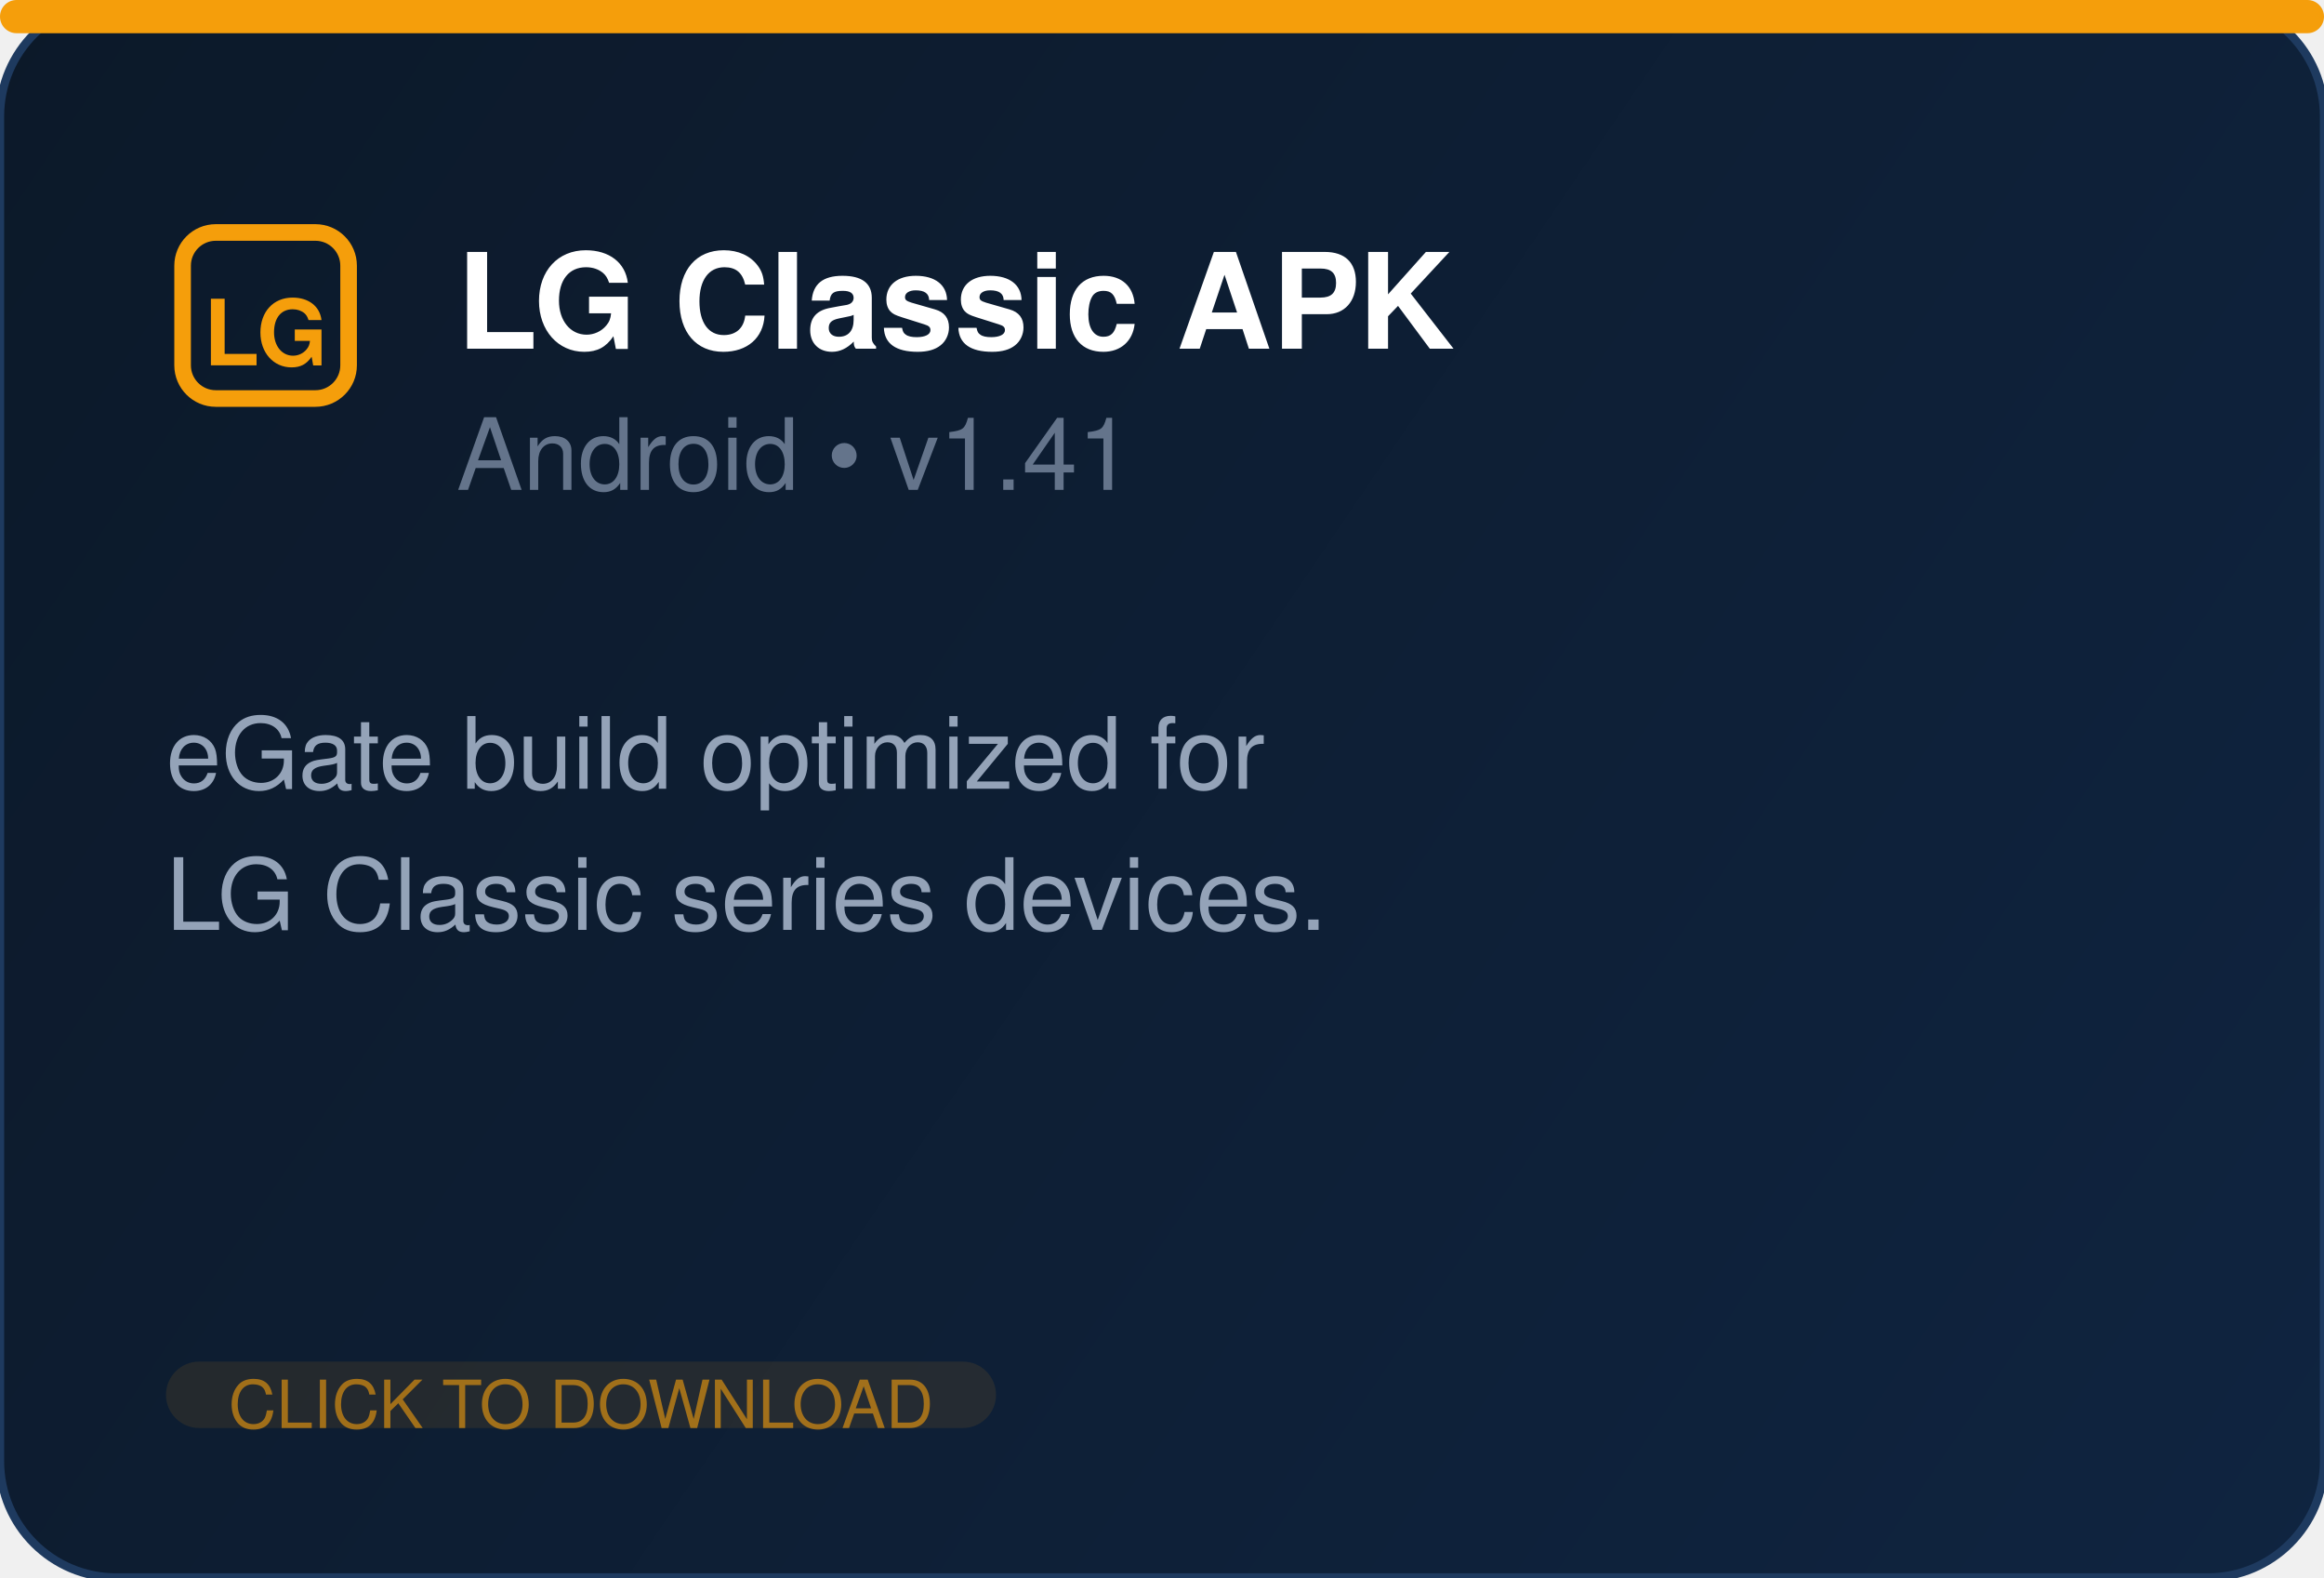
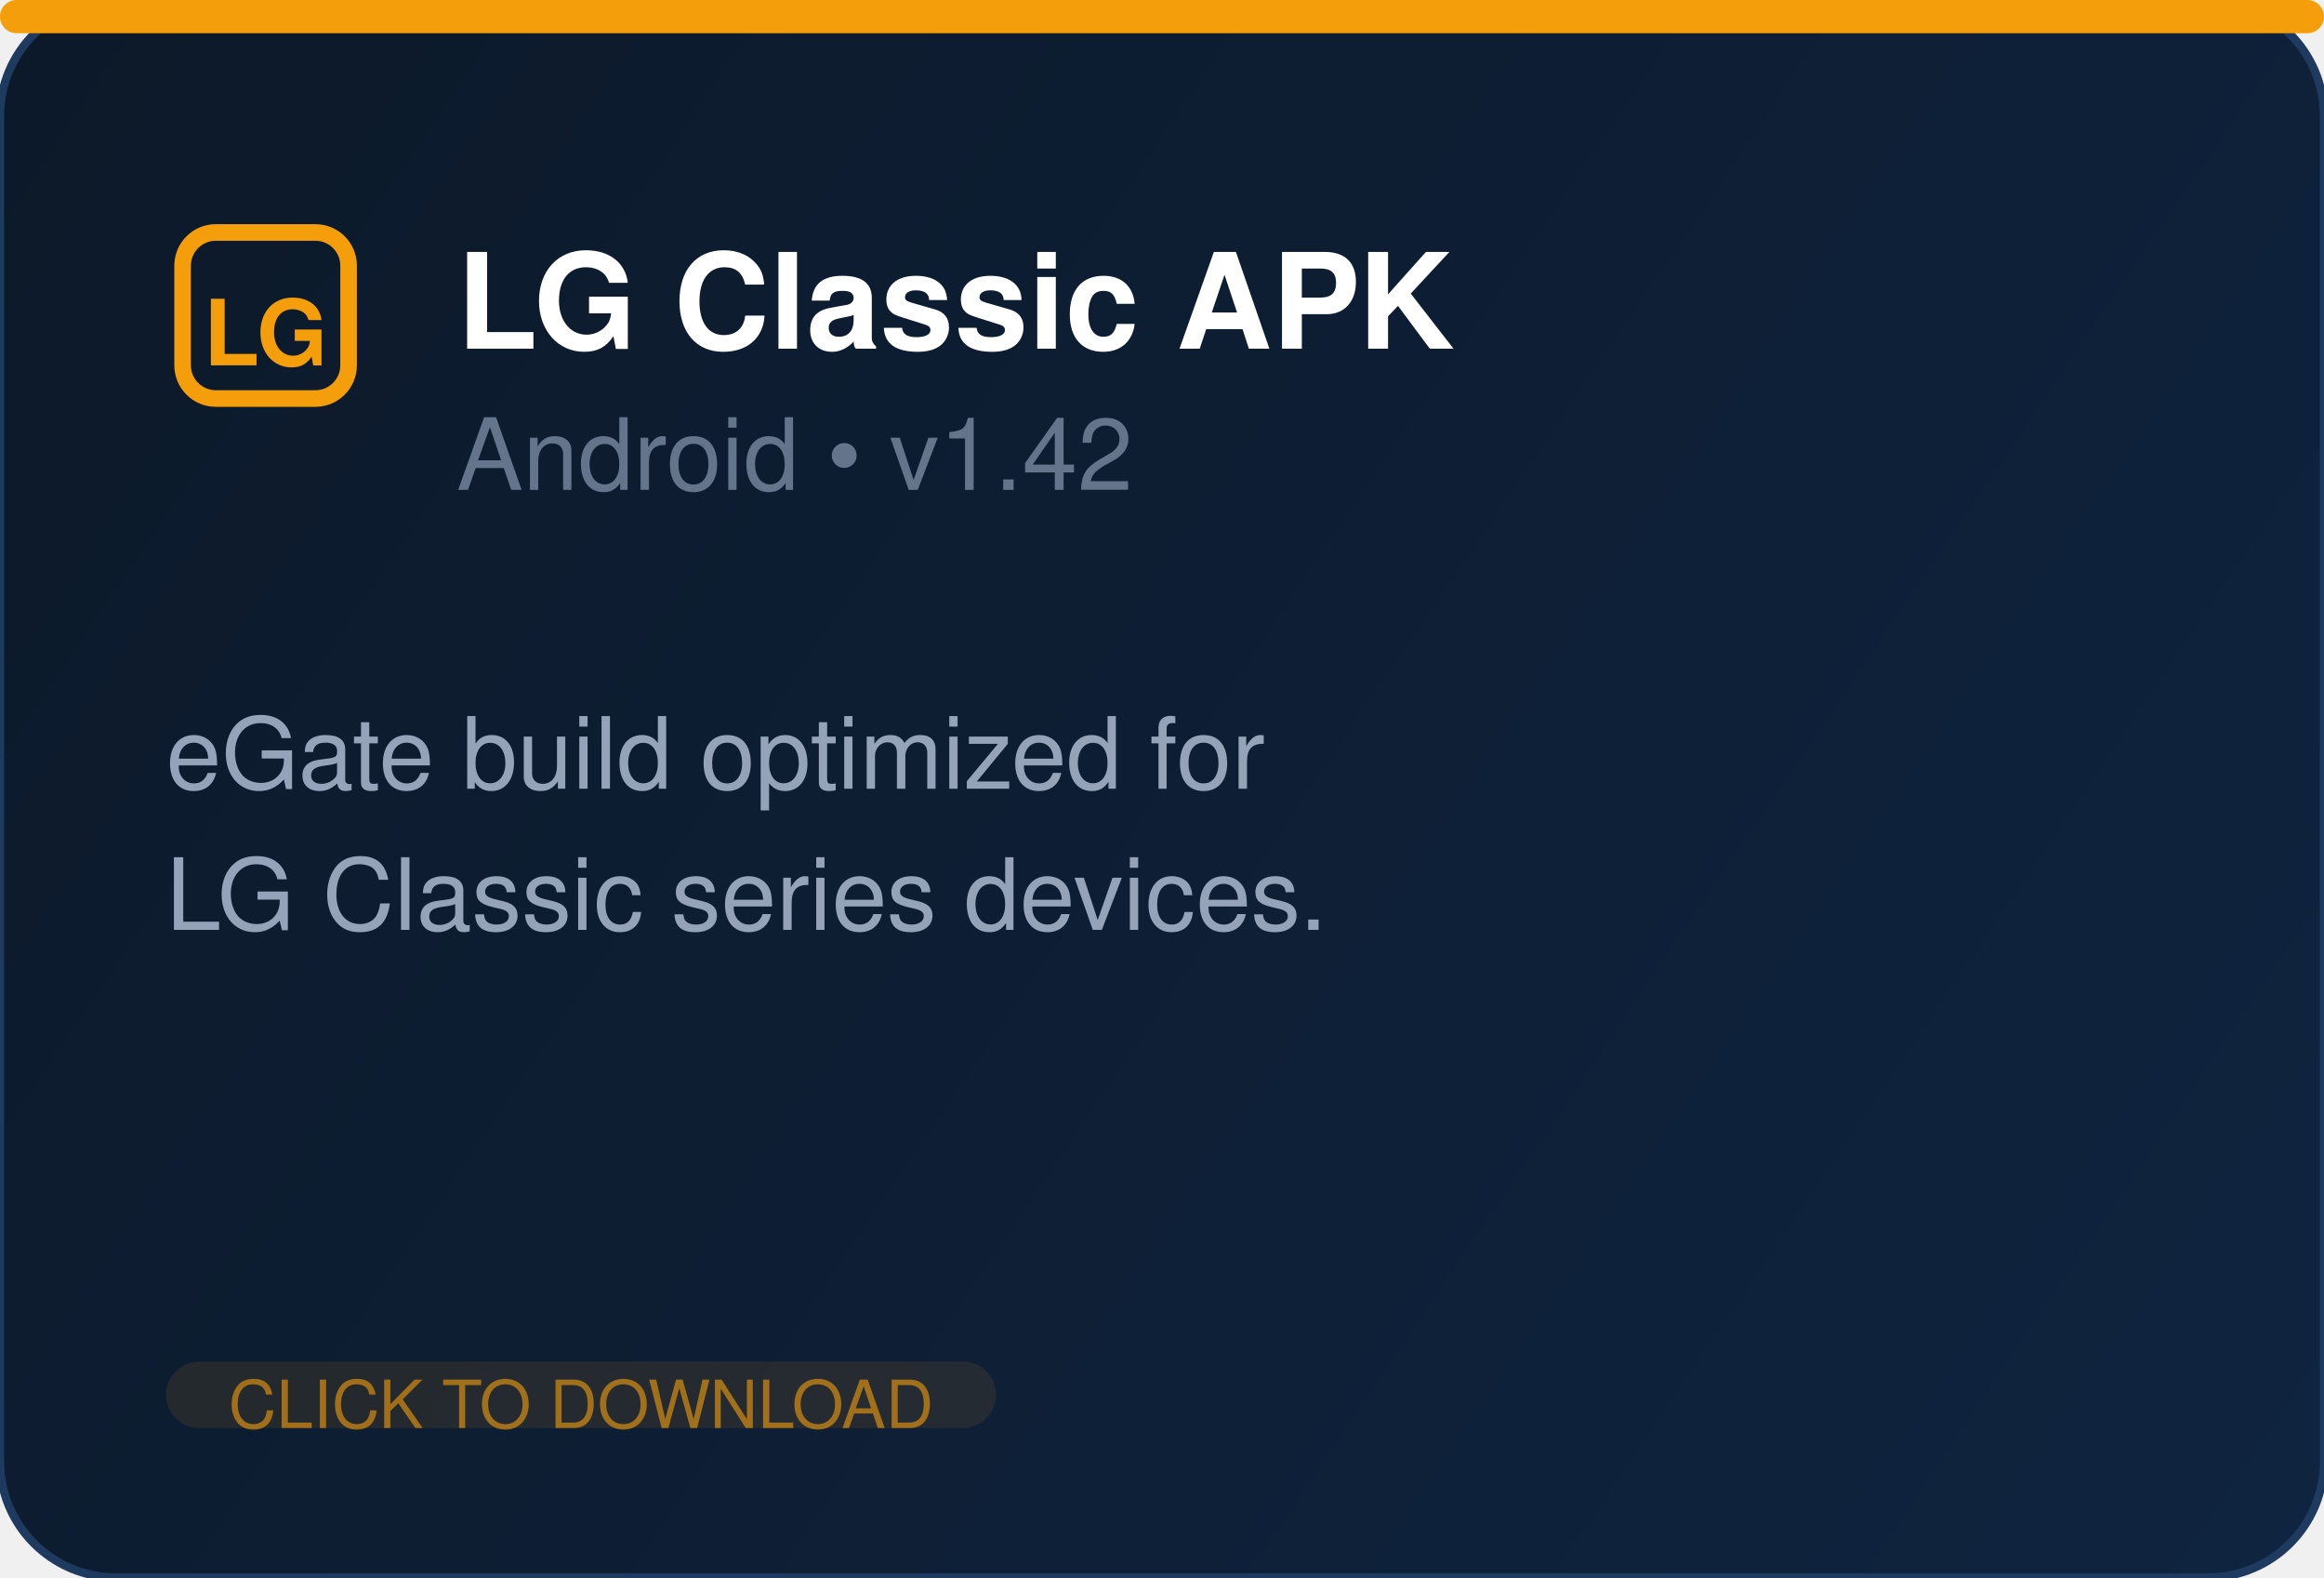
<svg xmlns="http://www.w3.org/2000/svg" width="280" height="190" fill="none">
  <defs>
    <linearGradient id="bg" x1="0" y1="0" x2="280" y2="190" gradientUnits="userSpaceOnUse">
      <stop offset="0%" stop-color="#0c1929" />
      <stop offset="100%" stop-color="#0f2440" />
    </linearGradient>
  </defs>
  <rect width="280" height="190" rx="14" fill="url(#bg)" stroke="#1e3a5f" stroke-width="1" />
  <rect x="0" y="0" width="280" height="4" rx="2" fill="#f59e0b" />
  <g transform="translate(20, 26)" fill="#f59e0b">
    <rect x="2" y="2" width="20" height="20" rx="4" fill="none" stroke="#f59e0b" stroke-width="2" />
    <text x="12" y="18" text-anchor="middle" font-family="Segoe UI, Helvetica, Arial, sans-serif" font-size="11" font-weight="700" fill="#f59e0b">LG</text>
  </g>
  <text x="55" y="42" font-family="Segoe UI, Helvetica, Arial, sans-serif" font-size="16" font-weight="700" fill="white">LG Classic APK</text>
-   <text x="55" y="59" font-family="Segoe UI, Helvetica, Arial, sans-serif" font-size="12" fill="#64748b">Android  •  v1.41</text>
+   <text x="55" y="59" font-family="Segoe UI, Helvetica, Arial, sans-serif" font-size="12" fill="#64748b">Android  •  v1.42</text>
  <text x="20" y="95" font-family="Segoe UI, Helvetica, Arial, sans-serif" font-size="12" fill="#94a3b8">eGate build optimized for</text>
  <text x="20" y="112" font-family="Segoe UI, Helvetica, Arial, sans-serif" font-size="12" fill="#94a3b8">LG Classic series devices.</text>
  <rect x="20" y="164" width="100" height="8" rx="4" fill="#f59e0b" opacity="0.1" />
  <text x="70" y="172" text-anchor="middle" font-family="Segoe UI, Helvetica, Arial, sans-serif" font-size="8" fill="#f59e0b" opacity="0.6">CLICK TO DOWNLOAD</text>
</svg>
